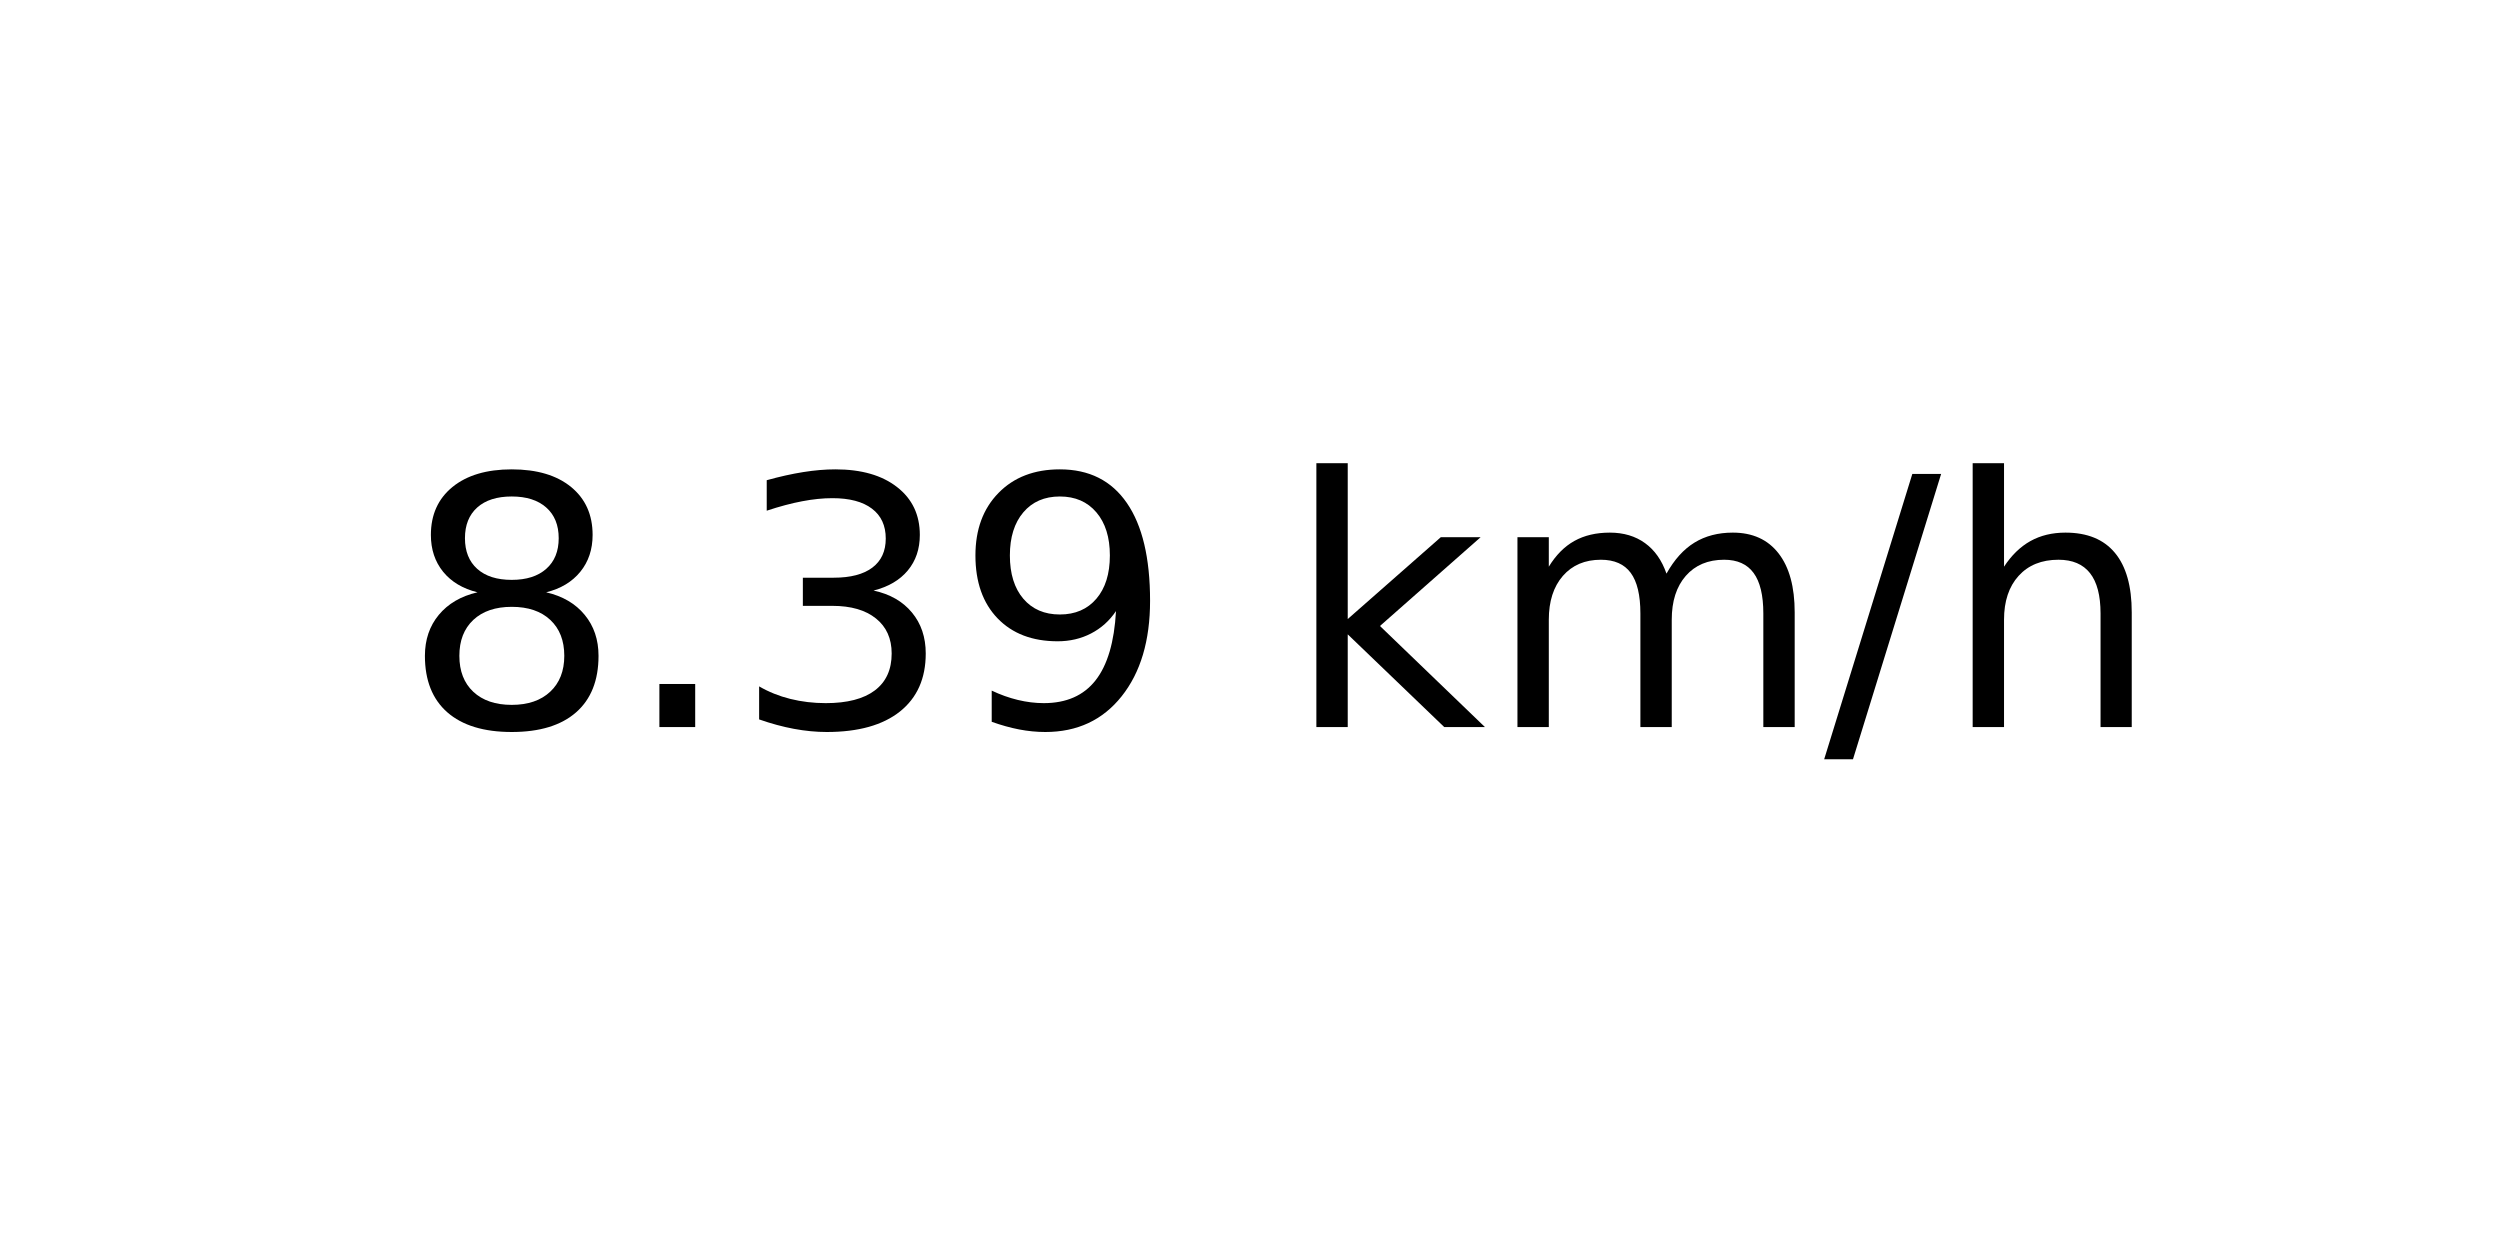
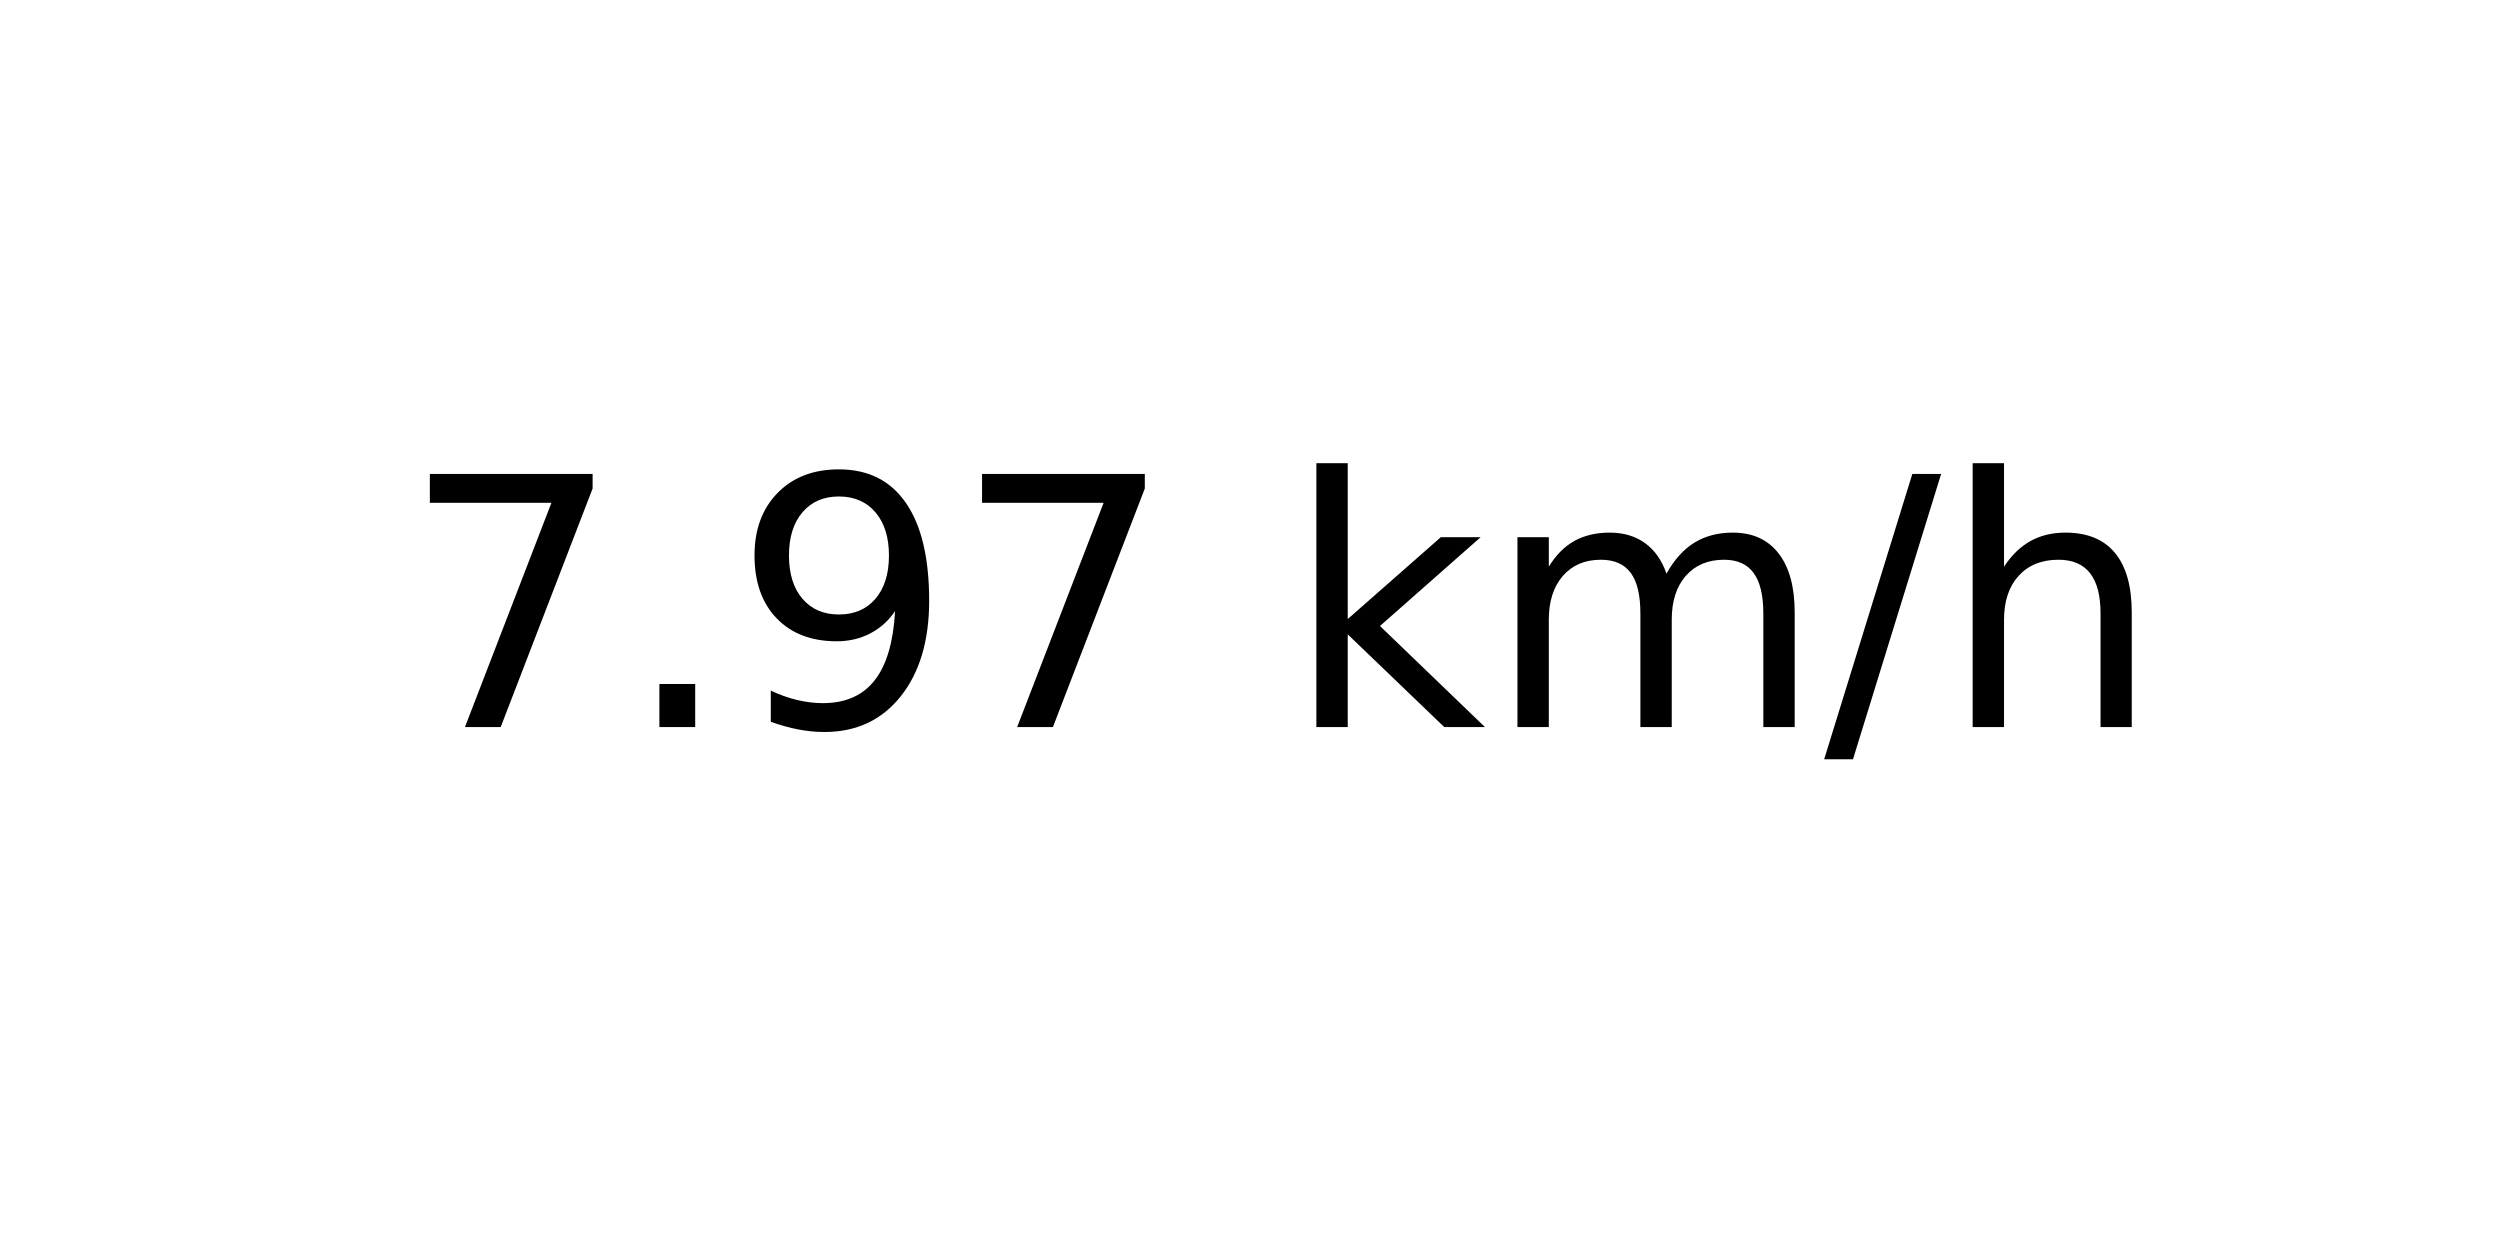
<svg xmlns="http://www.w3.org/2000/svg" xmlns:xlink="http://www.w3.org/1999/xlink" width="72pt" height="36pt" viewBox="0 0 72 36" version="1.1">
  <defs>
    <style type="text/css">*{stroke-linejoin: round; stroke-linecap: butt}</style>
  </defs>
  <g id="figure_1">
    <g id="axes_1">
      <g id="text_1">
        <g transform="translate(11.55937 20.93937) scale(0.1 -0.1)">
          <defs>
-             <path id="DejaVuSans-38" d="M 2034 2216  Q 1584 2216 1326 1975  Q 1069 1734 1069 1313  Q 1069 891 1326 650  Q 1584 409 2034 409  Q 2484 409 2743 651  Q 3003 894 3003 1313  Q 3003 1734 2745 1975  Q 2488 2216 2034 2216  z M 1403 2484  Q 997 2584 770 2862  Q 544 3141 544 3541  Q 544 4100 942 4425  Q 1341 4750 2034 4750  Q 2731 4750 3128 4425  Q 3525 4100 3525 3541  Q 3525 3141 3298 2862  Q 3072 2584 2669 2484  Q 3125 2378 3379 2068  Q 3634 1759 3634 1313  Q 3634 634 3220 271  Q 2806 -91 2034 -91  Q 1263 -91 848 271  Q 434 634 434 1313  Q 434 1759 690 2068  Q 947 2378 1403 2484  z M 1172 3481  Q 1172 3119 1398 2916  Q 1625 2713 2034 2713  Q 2441 2713 2670 2916  Q 2900 3119 2900 3481  Q 2900 3844 2670 4047  Q 2441 4250 2034 4250  Q 1625 4250 1398 4047  Q 1172 3844 1172 3481  z " transform="scale(0.015625)" />
+             <path id="DejaVuSans-37" d="M 525 4666  L 3525 4666  L 3525 4397  L 1831 0  L 1172 0  L 2766 4134  L 525 4134  L 525 4666  z " transform="scale(0.015625)" />
            <path id="DejaVuSans-2e" d="M 684 794  L 1344 794  L 1344 0  L 684 0  L 684 794  z " transform="scale(0.015625)" />
-             <path id="DejaVuSans-33" d="M 2597 2516  Q 3050 2419 3304 2112  Q 3559 1806 3559 1356  Q 3559 666 3084 287  Q 2609 -91 1734 -91  Q 1441 -91 1130 -33  Q 819 25 488 141  L 488 750  Q 750 597 1062 519  Q 1375 441 1716 441  Q 2309 441 2620 675  Q 2931 909 2931 1356  Q 2931 1769 2642 2001  Q 2353 2234 1838 2234  L 1294 2234  L 1294 2753  L 1863 2753  Q 2328 2753 2575 2939  Q 2822 3125 2822 3475  Q 2822 3834 2567 4026  Q 2313 4219 1838 4219  Q 1578 4219 1281 4162  Q 984 4106 628 3988  L 628 4550  Q 988 4650 1302 4700  Q 1616 4750 1894 4750  Q 2613 4750 3031 4423  Q 3450 4097 3450 3541  Q 3450 3153 3228 2886  Q 3006 2619 2597 2516  z " transform="scale(0.015625)" />
            <path id="DejaVuSans-39" d="M 703 97  L 703 672  Q 941 559 1184 500  Q 1428 441 1663 441  Q 2288 441 2617 861  Q 2947 1281 2994 2138  Q 2813 1869 2534 1725  Q 2256 1581 1919 1581  Q 1219 1581 811 2004  Q 403 2428 403 3163  Q 403 3881 828 4315  Q 1253 4750 1959 4750  Q 2769 4750 3195 4129  Q 3622 3509 3622 2328  Q 3622 1225 3098 567  Q 2575 -91 1691 -91  Q 1453 -91 1209 -44  Q 966 3 703 97  z M 1959 2075  Q 2384 2075 2632 2365  Q 2881 2656 2881 3163  Q 2881 3666 2632 3958  Q 2384 4250 1959 4250  Q 1534 4250 1286 3958  Q 1038 3666 1038 3163  Q 1038 2656 1286 2365  Q 1534 2075 1959 2075  z " transform="scale(0.015625)" />
            <path id="DejaVuSans-20" transform="scale(0.015625)" />
            <path id="DejaVuSans-6b" d="M 581 4863  L 1159 4863  L 1159 1991  L 2875 3500  L 3609 3500  L 1753 1863  L 3688 0  L 2938 0  L 1159 1709  L 1159 0  L 581 0  L 581 4863  z " transform="scale(0.015625)" />
            <path id="DejaVuSans-6d" d="M 3328 2828  Q 3544 3216 3844 3400  Q 4144 3584 4550 3584  Q 5097 3584 5394 3201  Q 5691 2819 5691 2113  L 5691 0  L 5113 0  L 5113 2094  Q 5113 2597 4934 2840  Q 4756 3084 4391 3084  Q 3944 3084 3684 2787  Q 3425 2491 3425 1978  L 3425 0  L 2847 0  L 2847 2094  Q 2847 2600 2669 2842  Q 2491 3084 2119 3084  Q 1678 3084 1418 2786  Q 1159 2488 1159 1978  L 1159 0  L 581 0  L 581 3500  L 1159 3500  L 1159 2956  Q 1356 3278 1631 3431  Q 1906 3584 2284 3584  Q 2666 3584 2933 3390  Q 3200 3197 3328 2828  z " transform="scale(0.015625)" />
            <path id="DejaVuSans-2f" d="M 1625 4666  L 2156 4666  L 531 -594  L 0 -594  L 1625 4666  z " transform="scale(0.015625)" />
            <path id="DejaVuSans-68" d="M 3513 2113  L 3513 0  L 2938 0  L 2938 2094  Q 2938 2591 2744 2837  Q 2550 3084 2163 3084  Q 1697 3084 1428 2787  Q 1159 2491 1159 1978  L 1159 0  L 581 0  L 581 4863  L 1159 4863  L 1159 2956  Q 1366 3272 1645 3428  Q 1925 3584 2291 3584  Q 2894 3584 3203 3211  Q 3513 2838 3513 2113  z " transform="scale(0.015625)" />
          </defs>
-           <use xlink:href="#DejaVuSans-38" />
+           <use xlink:href="#DejaVuSans-37" />
          <use xlink:href="#DejaVuSans-2e" x="63.623" />
-           <use xlink:href="#DejaVuSans-33" x="95.41" />
-           <use xlink:href="#DejaVuSans-39" x="159.033" />
+           <use xlink:href="#DejaVuSans-39" x="95.41" />
+           <use xlink:href="#DejaVuSans-37" x="159.033" />
          <use xlink:href="#DejaVuSans-20" x="222.656" />
          <use xlink:href="#DejaVuSans-6b" x="254.443" />
          <use xlink:href="#DejaVuSans-6d" x="312.354" />
          <use xlink:href="#DejaVuSans-2f" x="409.766" />
          <use xlink:href="#DejaVuSans-68" x="443.457" />
        </g>
      </g>
    </g>
  </g>
</svg>
